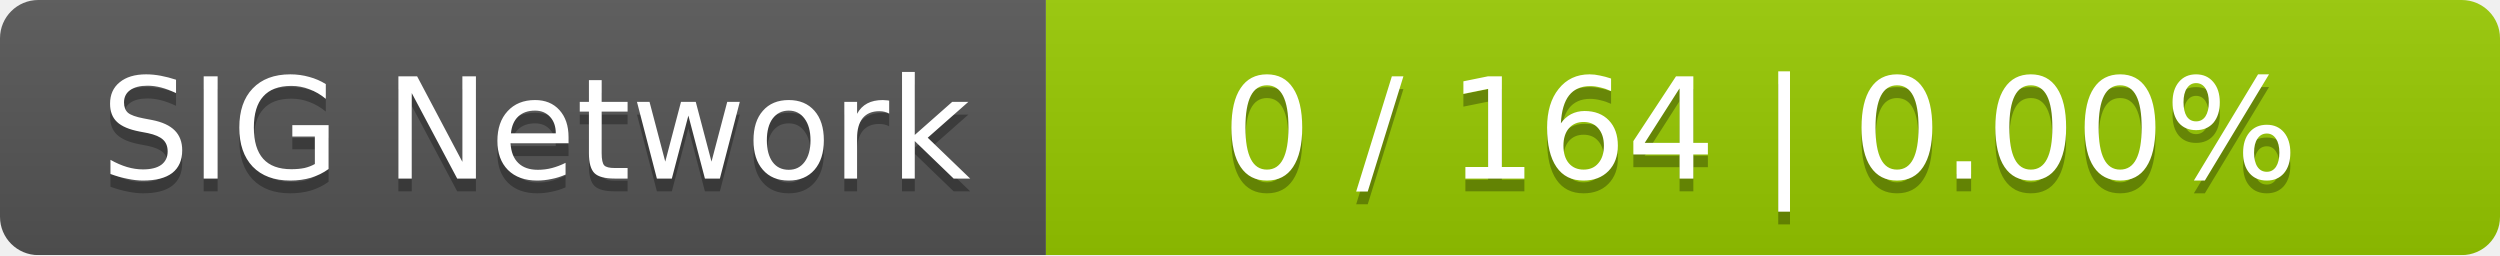
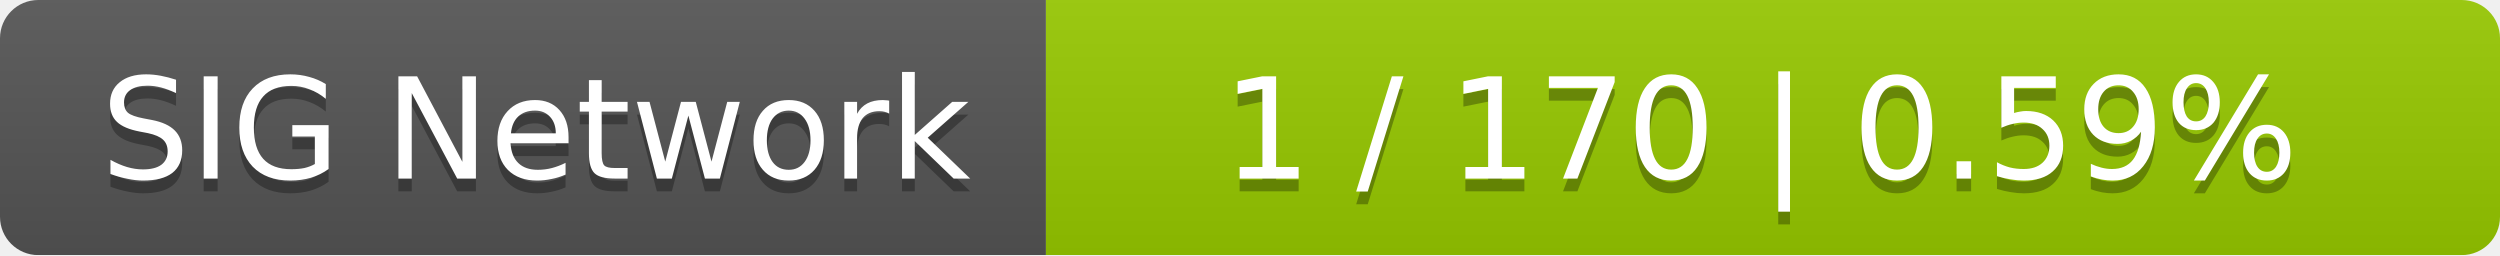
<svg xmlns="http://www.w3.org/2000/svg" width="196" height="20">
  <linearGradient id="smooth" x2="0" y2="100%">
    <stop offset="0" stop-color="#bbb" stop-opacity=".1" />
    <stop offset="1" stop-opacity=".1" />
  </linearGradient>
  <mask id="round">
    <rect width="196" height="20" rx="3" fill="#fff" />
  </mask>
  <g mask="url(#round)">
    <rect width="82" height="20" fill="#555" />
    <rect x="82" width="114" height="20" fill="#97ca00" />
    <rect width="196" height="20" fill="url(#smooth)" />
  </g>
  <g fill="#fff" text-anchor="middle" font-family="DejaVu Sans,Verdana,Geneva,sans-serif" font-size="11">
    <text x="42" y="15" fill="#010101" fill-opacity=".3">SIG Network</text>
    <text x="42" y="14">SIG Network</text>
-     <text x="138" y="15" fill="#010101" fill-opacity=".3">0 / 164    |    0.00%</text>
-     <text x="138" y="14">0 / 164    |    0.00%</text>
+     <text x="138" y="15" fill="#010101" fill-opacity=".3">1 / 170    |    0.59%</text>
+     <text x="138" y="14">1 / 170    |    0.59%</text>
  </g>
</svg>
